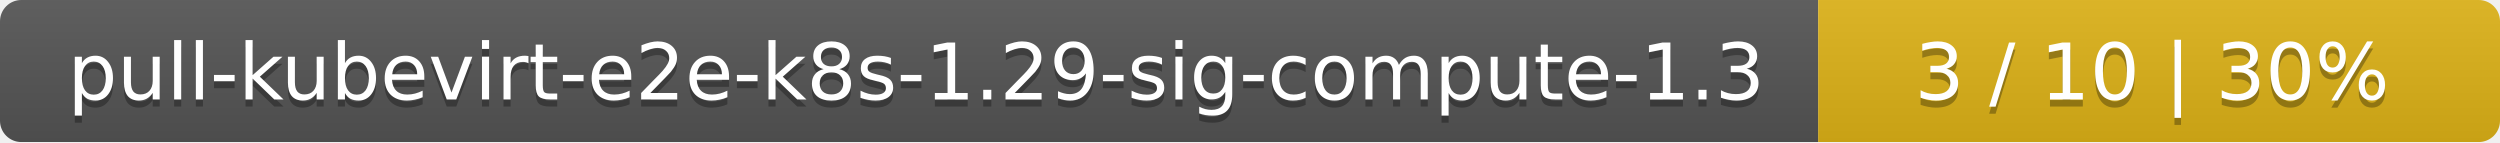
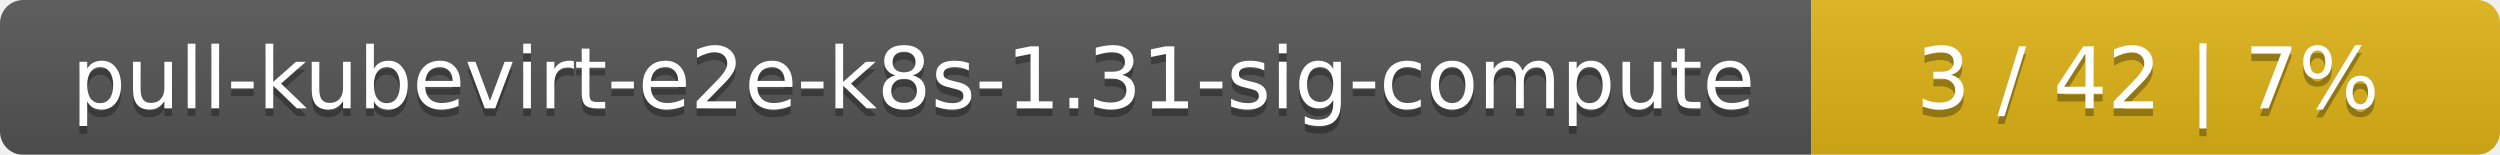
- <svg xmlns="http://www.w3.org/2000/svg" width="352" height="20">
+ <svg xmlns="http://www.w3.org/2000/svg" width="323" height="20">
  <linearGradient id="smooth" x2="0" y2="100%">
    <stop offset="0" stop-color="#bbb" stop-opacity=".1" />
    <stop offset="1" stop-opacity=".1" />
  </linearGradient>
  <mask id="round">
-     <rect width="352" height="20" rx="3" fill="#fff" />
+     <rect width="323" height="20" rx="3" fill="#fff" />
  </mask>
  <g mask="url(#round)">
-     <rect width="256" height="20" fill="#555" />
-     <rect x="256" width="96" height="20" fill="#dfb317" />
-     <rect width="352" height="20" fill="url(#smooth)" />
+     <rect width="234" height="20" fill="#555" />
+     <rect x="234" width="89" height="20" fill="#dfb317" />
+     <rect width="323" height="20" fill="url(#smooth)" />
  </g>
  <g fill="#fff" text-anchor="middle" font-family="DejaVu Sans,Verdana,Geneva,sans-serif" font-size="11">
-     <text x="129" y="15" fill="#010101" fill-opacity=".3">pull-kubevirt-e2e-k8s-1.29-sig-compute-1.3</text>
-     <text x="129" y="14">pull-kubevirt-e2e-k8s-1.29-sig-compute-1.3</text>
-     <text x="303" y="15" fill="#010101" fill-opacity=".3">3 / 10    |    30%</text>
-     <text x="303" y="14">3 / 10    |    30%</text>
+     <text x="118" y="15" fill="#010101" fill-opacity=".3">pull-kubevirt-e2e-k8s-1.31-sig-compute</text>
+     <text x="118" y="14">pull-kubevirt-e2e-k8s-1.31-sig-compute</text>
+     <text x="277.5" y="15" fill="#010101" fill-opacity=".3">3 / 42    |    7%</text>
+     <text x="277.5" y="14">3 / 42    |    7%</text>
  </g>
</svg>
